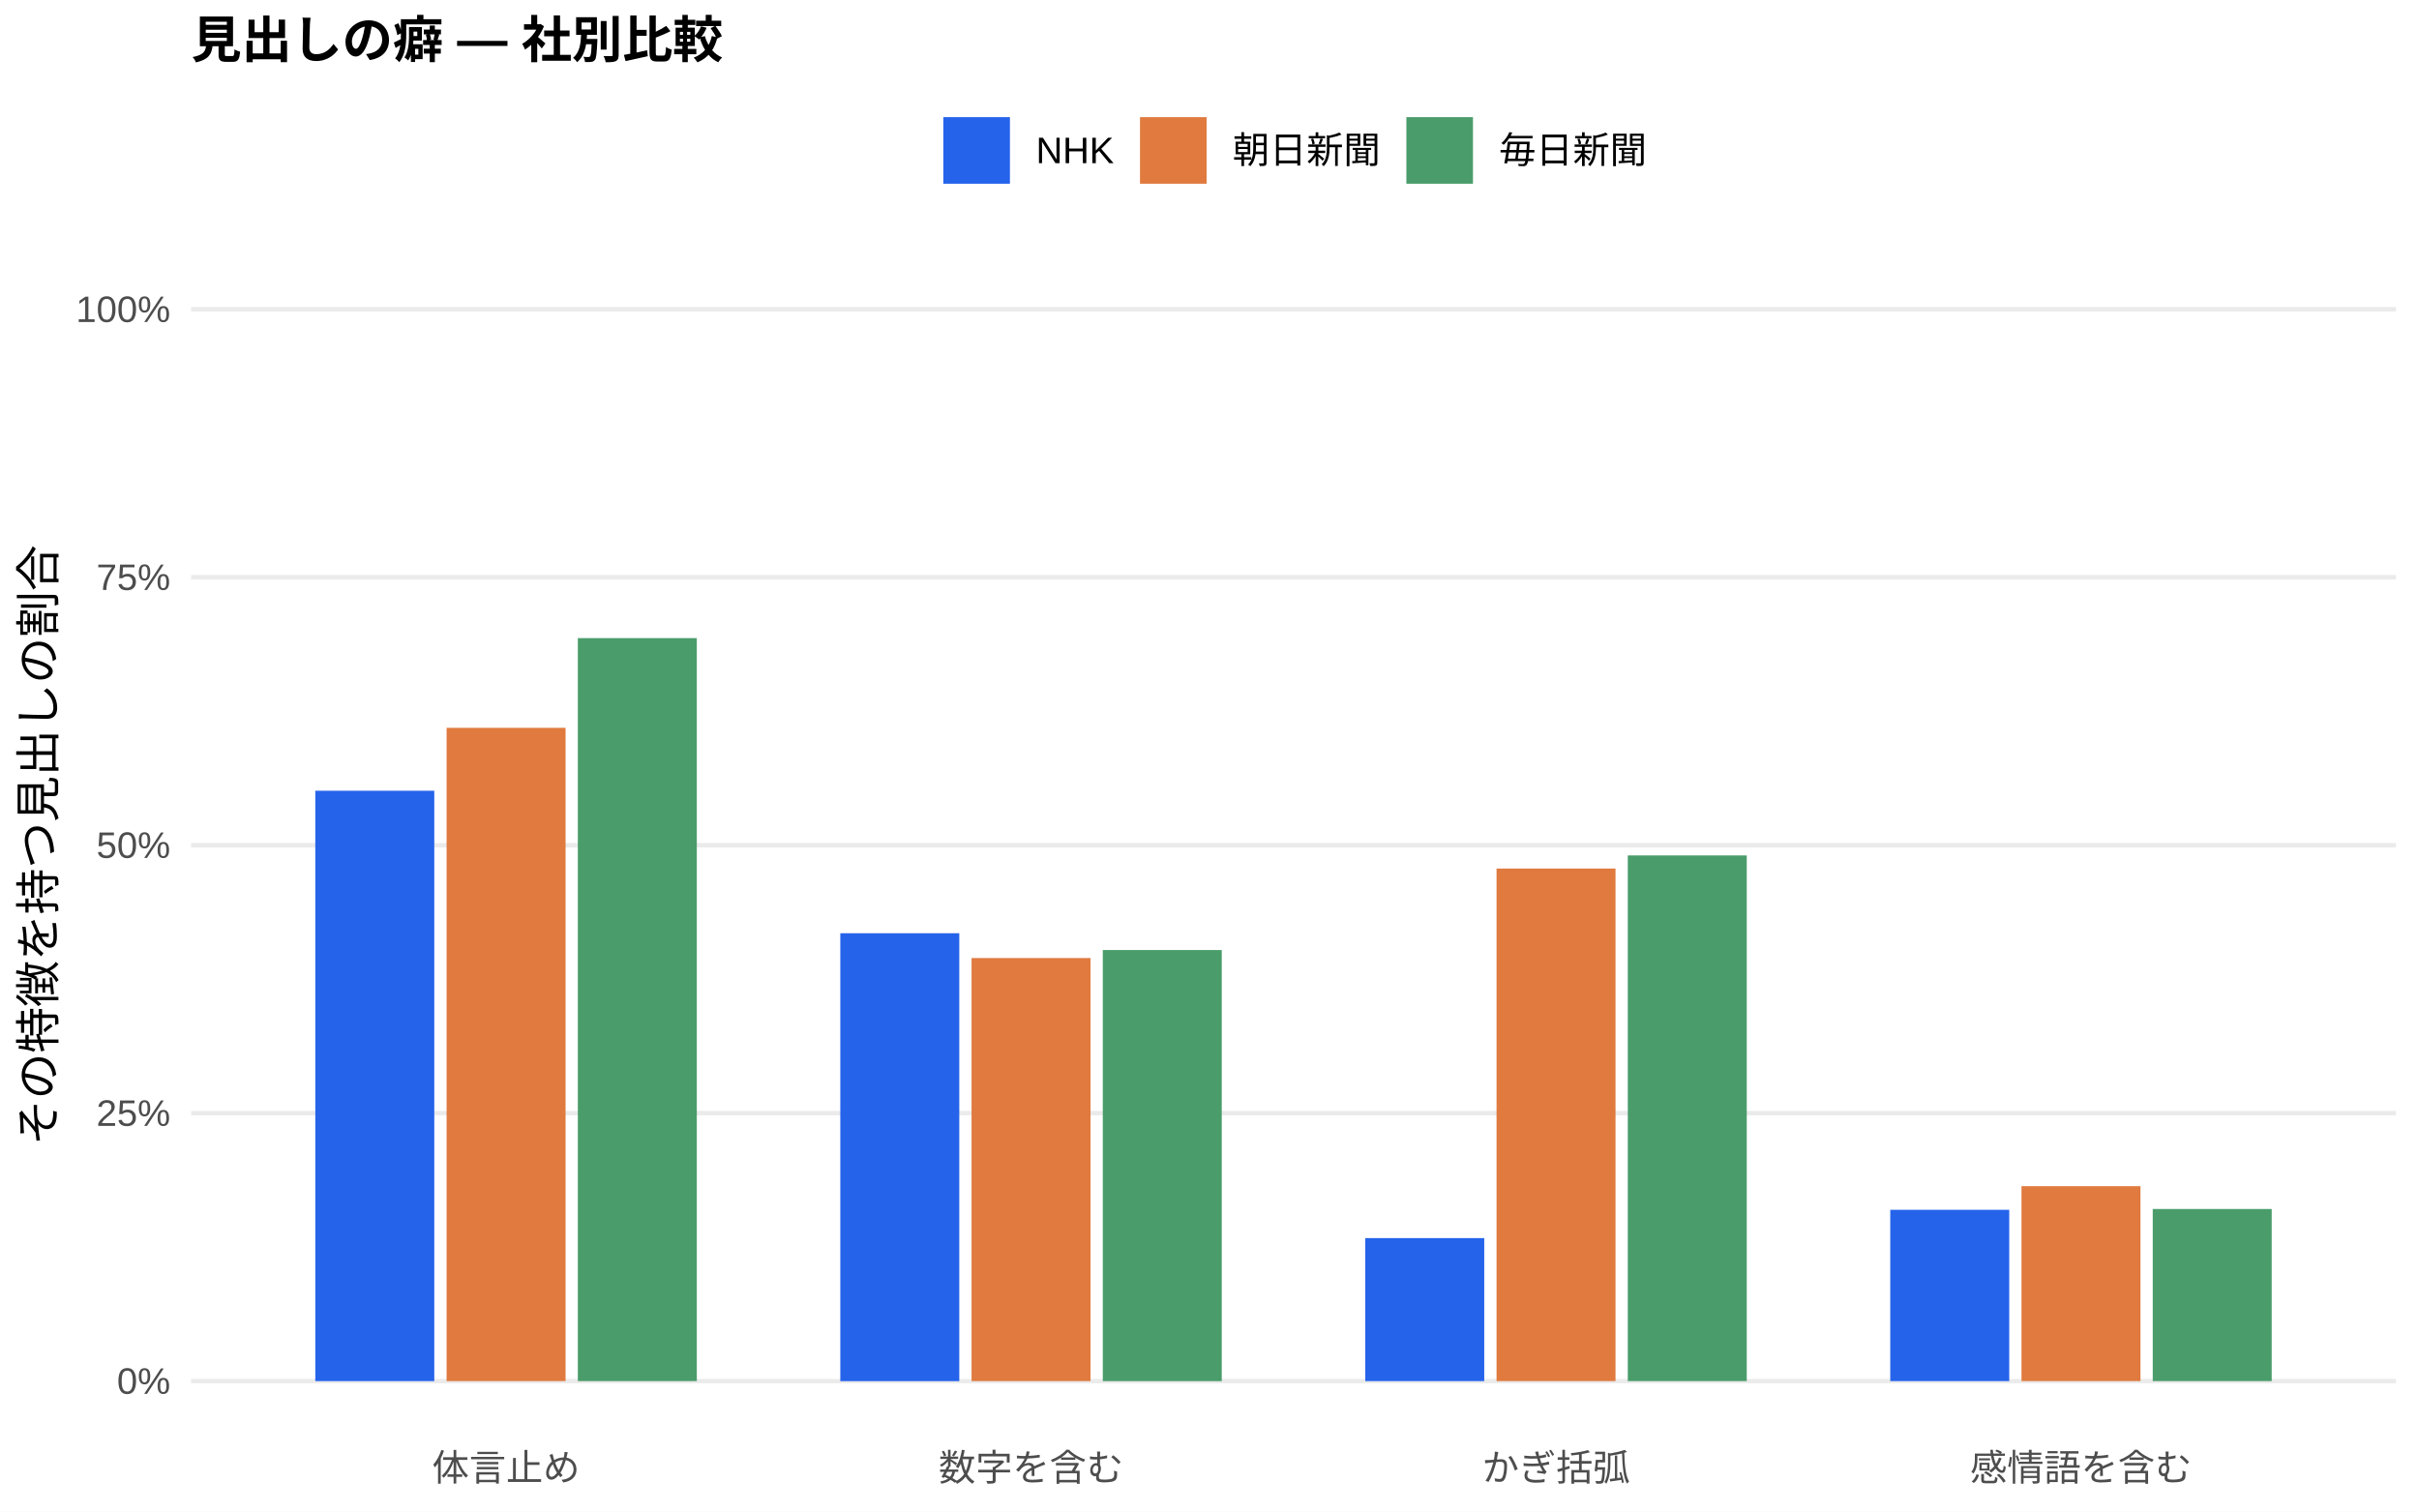
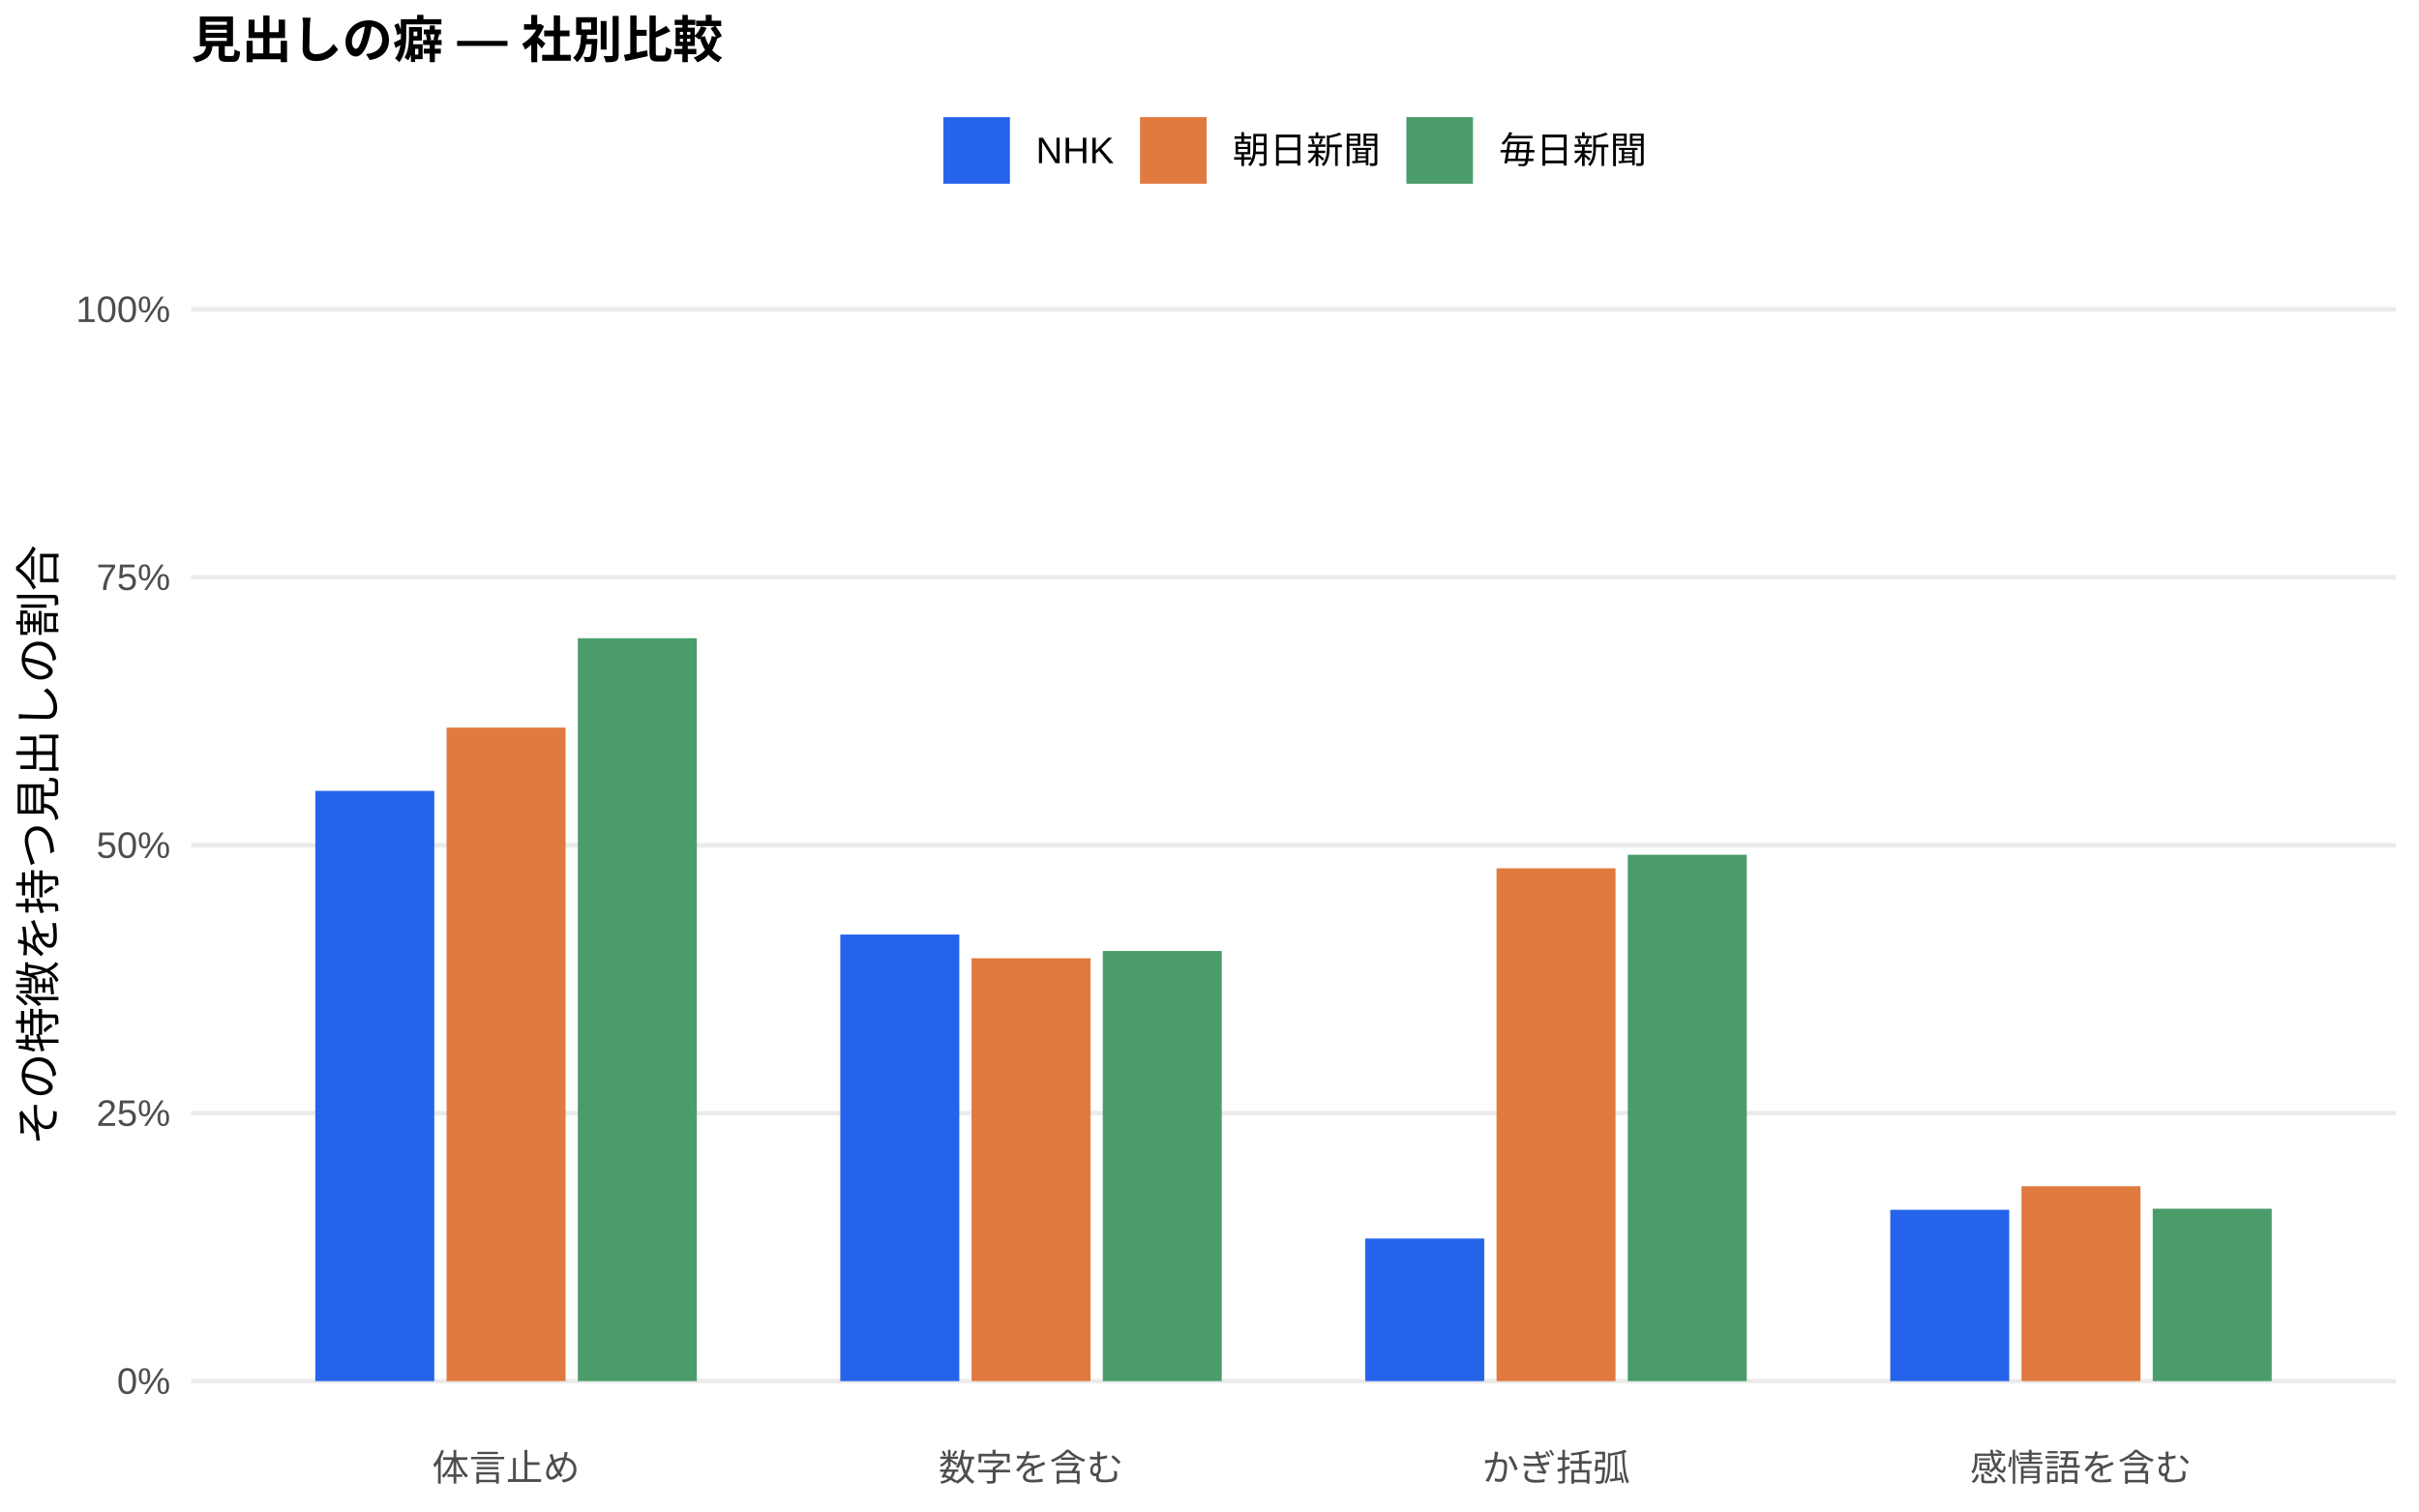
<svg xmlns="http://www.w3.org/2000/svg" width="576.00pt" height="360.00pt" viewBox="0 0 576.00 360.00">
  <g class="svglite">
    <defs>
      <style type="text/css">
    .svglite line, .svglite polyline, .svglite polygon, .svglite path, .svglite rect, .svglite circle {
      fill: none;
      stroke: #000000;
      stroke-linecap: round;
      stroke-linejoin: round;
      stroke-miterlimit: 10.00;
    }
    .svglite text {
      white-space: pre;
    }
    .svglite g.glyphgroup path {
      fill: inherit;
      stroke: none;
    }
  </style>
    </defs>
    <rect width="100%" height="100%" style="stroke: none; fill: #FFFFFF;" />
    <defs>
      <clipPath id="cpMC4wMHw1NzYuMDB8MC4wMHwzNjAuMDA=">
        <rect x="0.00" y="0.00" width="576.00" height="360.00" />
      </clipPath>
    </defs>
    <g clip-path="url(#cpMC4wMHw1NzYuMDB8MC4wMHwzNjAuMDA=)">
      <rect x="0.00" y="0.00" width="576.00" height="360.00" style="stroke-width: 1.07; stroke: none; fill: #FFFFFF;" />
    </g>
    <defs>
      <clipPath id="cpNDUuNTB8NTcwLjUyfDYwLjkxfDM0MS43MQ==">
        <rect x="45.50" y="60.91" width="525.02" height="280.80" />
      </clipPath>
    </defs>
    <g clip-path="url(#cpNDUuNTB8NTcwLjUyfDYwLjkxfDM0MS43MQ==)">
      <polyline points="45.50,328.94 570.52,328.94 " style="stroke-width: 1.07; stroke: #EBEBEB; stroke-linecap: butt;" />
      <polyline points="45.50,265.12 570.52,265.12 " style="stroke-width: 1.07; stroke: #EBEBEB; stroke-linecap: butt;" />
      <polyline points="45.50,201.31 570.52,201.31 " style="stroke-width: 1.07; stroke: #EBEBEB; stroke-linecap: butt;" />
      <polyline points="45.50,137.49 570.52,137.49 " style="stroke-width: 1.07; stroke: #EBEBEB; stroke-linecap: butt;" />
      <polyline points="45.50,73.67 570.52,73.67 " style="stroke-width: 1.07; stroke: #EBEBEB; stroke-linecap: butt;" />
-       <rect x="75.08" y="188.33" width="28.33" height="140.61" style="stroke-width: 1.07; stroke: none; stroke-linecap: butt; stroke-linejoin: miter; fill: #2563EB;" />
-       <rect x="200.09" y="222.27" width="28.33" height="106.68" style="stroke-width: 1.07; stroke: none; stroke-linecap: butt; stroke-linejoin: miter; fill: #2563EB;" />
-       <rect x="325.09" y="294.88" width="28.33" height="34.06" style="stroke-width: 1.07; stroke: none; stroke-linecap: butt; stroke-linejoin: miter; fill: #2563EB;" />
+       <rect x="75.08" y="188.37" width="28.33" height="140.57" style="stroke-width: 1.07; stroke: none; stroke-linecap: butt; stroke-linejoin: miter; fill: #2563EB;" />
+       <rect x="200.09" y="222.58" width="28.33" height="106.36" style="stroke-width: 1.07; stroke: none; stroke-linecap: butt; stroke-linejoin: miter; fill: #2563EB;" />
+       <rect x="325.09" y="294.98" width="28.33" height="33.96" style="stroke-width: 1.07; stroke: none; stroke-linecap: butt; stroke-linejoin: miter; fill: #2563EB;" />
      <rect x="450.10" y="288.14" width="28.33" height="40.80" style="stroke-width: 1.07; stroke: none; stroke-linecap: butt; stroke-linejoin: miter; fill: #2563EB;" />
-       <rect x="106.34" y="173.35" width="28.33" height="155.59" style="stroke-width: 1.07; stroke: none; stroke-linecap: butt; stroke-linejoin: miter; fill: #E07A3F;" />
-       <rect x="231.34" y="228.18" width="28.33" height="100.76" style="stroke-width: 1.07; stroke: none; stroke-linecap: butt; stroke-linejoin: miter; fill: #E07A3F;" />
-       <rect x="356.35" y="206.86" width="28.33" height="122.08" style="stroke-width: 1.07; stroke: none; stroke-linecap: butt; stroke-linejoin: miter; fill: #E07A3F;" />
-       <rect x="481.35" y="282.51" width="28.33" height="46.43" style="stroke-width: 1.07; stroke: none; stroke-linecap: butt; stroke-linejoin: miter; fill: #E07A3F;" />
-       <rect x="137.59" y="151.98" width="28.33" height="176.96" style="stroke-width: 1.07; stroke: none; stroke-linecap: butt; stroke-linejoin: miter; fill: #4A9D6B;" />
-       <rect x="262.59" y="226.27" width="28.33" height="102.68" style="stroke-width: 1.07; stroke: none; stroke-linecap: butt; stroke-linejoin: miter; fill: #4A9D6B;" />
-       <rect x="387.60" y="203.74" width="28.33" height="125.20" style="stroke-width: 1.07; stroke: none; stroke-linecap: butt; stroke-linejoin: miter; fill: #4A9D6B;" />
-       <rect x="512.60" y="287.95" width="28.33" height="40.99" style="stroke-width: 1.07; stroke: none; stroke-linecap: butt; stroke-linejoin: miter; fill: #4A9D6B;" />
+       <rect x="106.34" y="173.30" width="28.33" height="155.64" style="stroke-width: 1.07; stroke: none; stroke-linecap: butt; stroke-linejoin: miter; fill: #E07A3F;" />
+       <rect x="231.34" y="228.23" width="28.33" height="100.71" style="stroke-width: 1.07; stroke: none; stroke-linecap: butt; stroke-linejoin: miter; fill: #E07A3F;" />
+       <rect x="356.35" y="206.80" width="28.33" height="122.14" style="stroke-width: 1.07; stroke: none; stroke-linecap: butt; stroke-linejoin: miter; fill: #E07A3F;" />
+       <rect x="481.35" y="282.52" width="28.33" height="46.42" style="stroke-width: 1.07; stroke: none; stroke-linecap: butt; stroke-linejoin: miter; fill: #E07A3F;" />
+       <rect x="137.59" y="152.01" width="28.33" height="176.93" style="stroke-width: 1.07; stroke: none; stroke-linecap: butt; stroke-linejoin: miter; fill: #4A9D6B;" />
+       <rect x="262.59" y="226.50" width="28.33" height="102.44" style="stroke-width: 1.07; stroke: none; stroke-linecap: butt; stroke-linejoin: miter; fill: #4A9D6B;" />
+       <rect x="387.60" y="203.58" width="28.33" height="125.36" style="stroke-width: 1.07; stroke: none; stroke-linecap: butt; stroke-linejoin: miter; fill: #4A9D6B;" />
+       <rect x="512.60" y="287.88" width="28.33" height="41.06" style="stroke-width: 1.07; stroke: none; stroke-linecap: butt; stroke-linejoin: miter; fill: #4A9D6B;" />
    </g>
    <g clip-path="url(#cpMC4wMHw1NzYuMDB8MC4wMHwzNjAuMDA=)">
      <text x="40.57" y="331.97" text-anchor="end" style="font-size: 8.80px;fill: #4D4D4D; font-family: &quot;Liberation Sans&quot;;" textLength="12.72px" lengthAdjust="spacingAndGlyphs">0%</text>
      <text x="40.57" y="268.15" text-anchor="end" style="font-size: 8.80px;fill: #4D4D4D; font-family: &quot;Liberation Sans&quot;;" textLength="17.61px" lengthAdjust="spacingAndGlyphs">25%</text>
      <text x="40.57" y="204.33" text-anchor="end" style="font-size: 8.80px;fill: #4D4D4D; font-family: &quot;Liberation Sans&quot;;" textLength="17.61px" lengthAdjust="spacingAndGlyphs">50%</text>
      <text x="40.57" y="140.52" text-anchor="end" style="font-size: 8.80px;fill: #4D4D4D; font-family: &quot;Liberation Sans&quot;;" textLength="17.61px" lengthAdjust="spacingAndGlyphs">75%</text>
      <text x="40.57" y="76.70" text-anchor="end" style="font-size: 8.80px;fill: #4D4D4D; font-family: &quot;Liberation Sans&quot;;" textLength="22.50px" lengthAdjust="spacingAndGlyphs">100%</text>
      <text x="120.50" y="352.69" text-anchor="middle" style="font-size: 8.80px;fill: #4D4D4D; font-family: &quot;Liberation Sans&quot;;" textLength="35.19px" lengthAdjust="spacingAndGlyphs">体言止め</text>
      <text x="245.51" y="352.69" text-anchor="middle" style="font-size: 8.80px;fill: #4D4D4D; font-family: &quot;Liberation Sans&quot;;" textLength="43.98px" lengthAdjust="spacingAndGlyphs">数字を含む</text>
      <text x="370.51" y="352.69" text-anchor="middle" style="font-size: 8.80px;fill: #4D4D4D; font-family: &quot;Liberation Sans&quot;;" textLength="35.19px" lengthAdjust="spacingAndGlyphs">かぎ括弧</text>
      <text x="495.52" y="352.69" text-anchor="middle" style="font-size: 8.80px;fill: #4D4D4D; font-family: &quot;Liberation Sans&quot;;" textLength="52.78px" lengthAdjust="spacingAndGlyphs">感情語を含む</text>
      <text transform="translate(13.05,201.31) rotate(-90)" text-anchor="middle" style="font-size: 11.00px; font-family: &quot;Liberation Sans&quot;;" textLength="143.00px" lengthAdjust="spacingAndGlyphs">その特徴を持つ見出しの割合</text>
      <rect x="224.62" y="27.90" width="15.86" height="15.86" style="stroke-width: 1.07; stroke: none; stroke-linecap: butt; stroke-linejoin: miter; fill: #2563EB;" />
      <rect x="271.45" y="27.90" width="15.86" height="15.86" style="stroke-width: 1.07; stroke: none; stroke-linecap: butt; stroke-linejoin: miter; fill: #E07A3F;" />
      <rect x="334.88" y="27.90" width="15.86" height="15.86" style="stroke-width: 1.07; stroke: none; stroke-linecap: butt; stroke-linejoin: miter; fill: #4A9D6B;" />
      <text x="246.67" y="38.86" style="font-size: 8.80px; font-family: &quot;Liberation Sans&quot;;" textLength="18.59px" lengthAdjust="spacingAndGlyphs">NHK</text>
      <text x="293.50" y="38.86" style="font-size: 8.80px; font-family: &quot;Liberation Sans&quot;;" textLength="35.19px" lengthAdjust="spacingAndGlyphs">朝日新聞</text>
      <text x="356.93" y="38.86" style="font-size: 8.80px; font-family: &quot;Liberation Sans&quot;;" textLength="35.19px" lengthAdjust="spacingAndGlyphs">毎日新聞</text>
      <text x="45.50" y="13.74" style="font-size: 12.00px; font-weight: bold; font-family: &quot;Liberation Sans&quot;;" textLength="126.66px" lengthAdjust="spacingAndGlyphs">見出しの癖 — 社別比較</text>
    </g>
  </g>
</svg>
